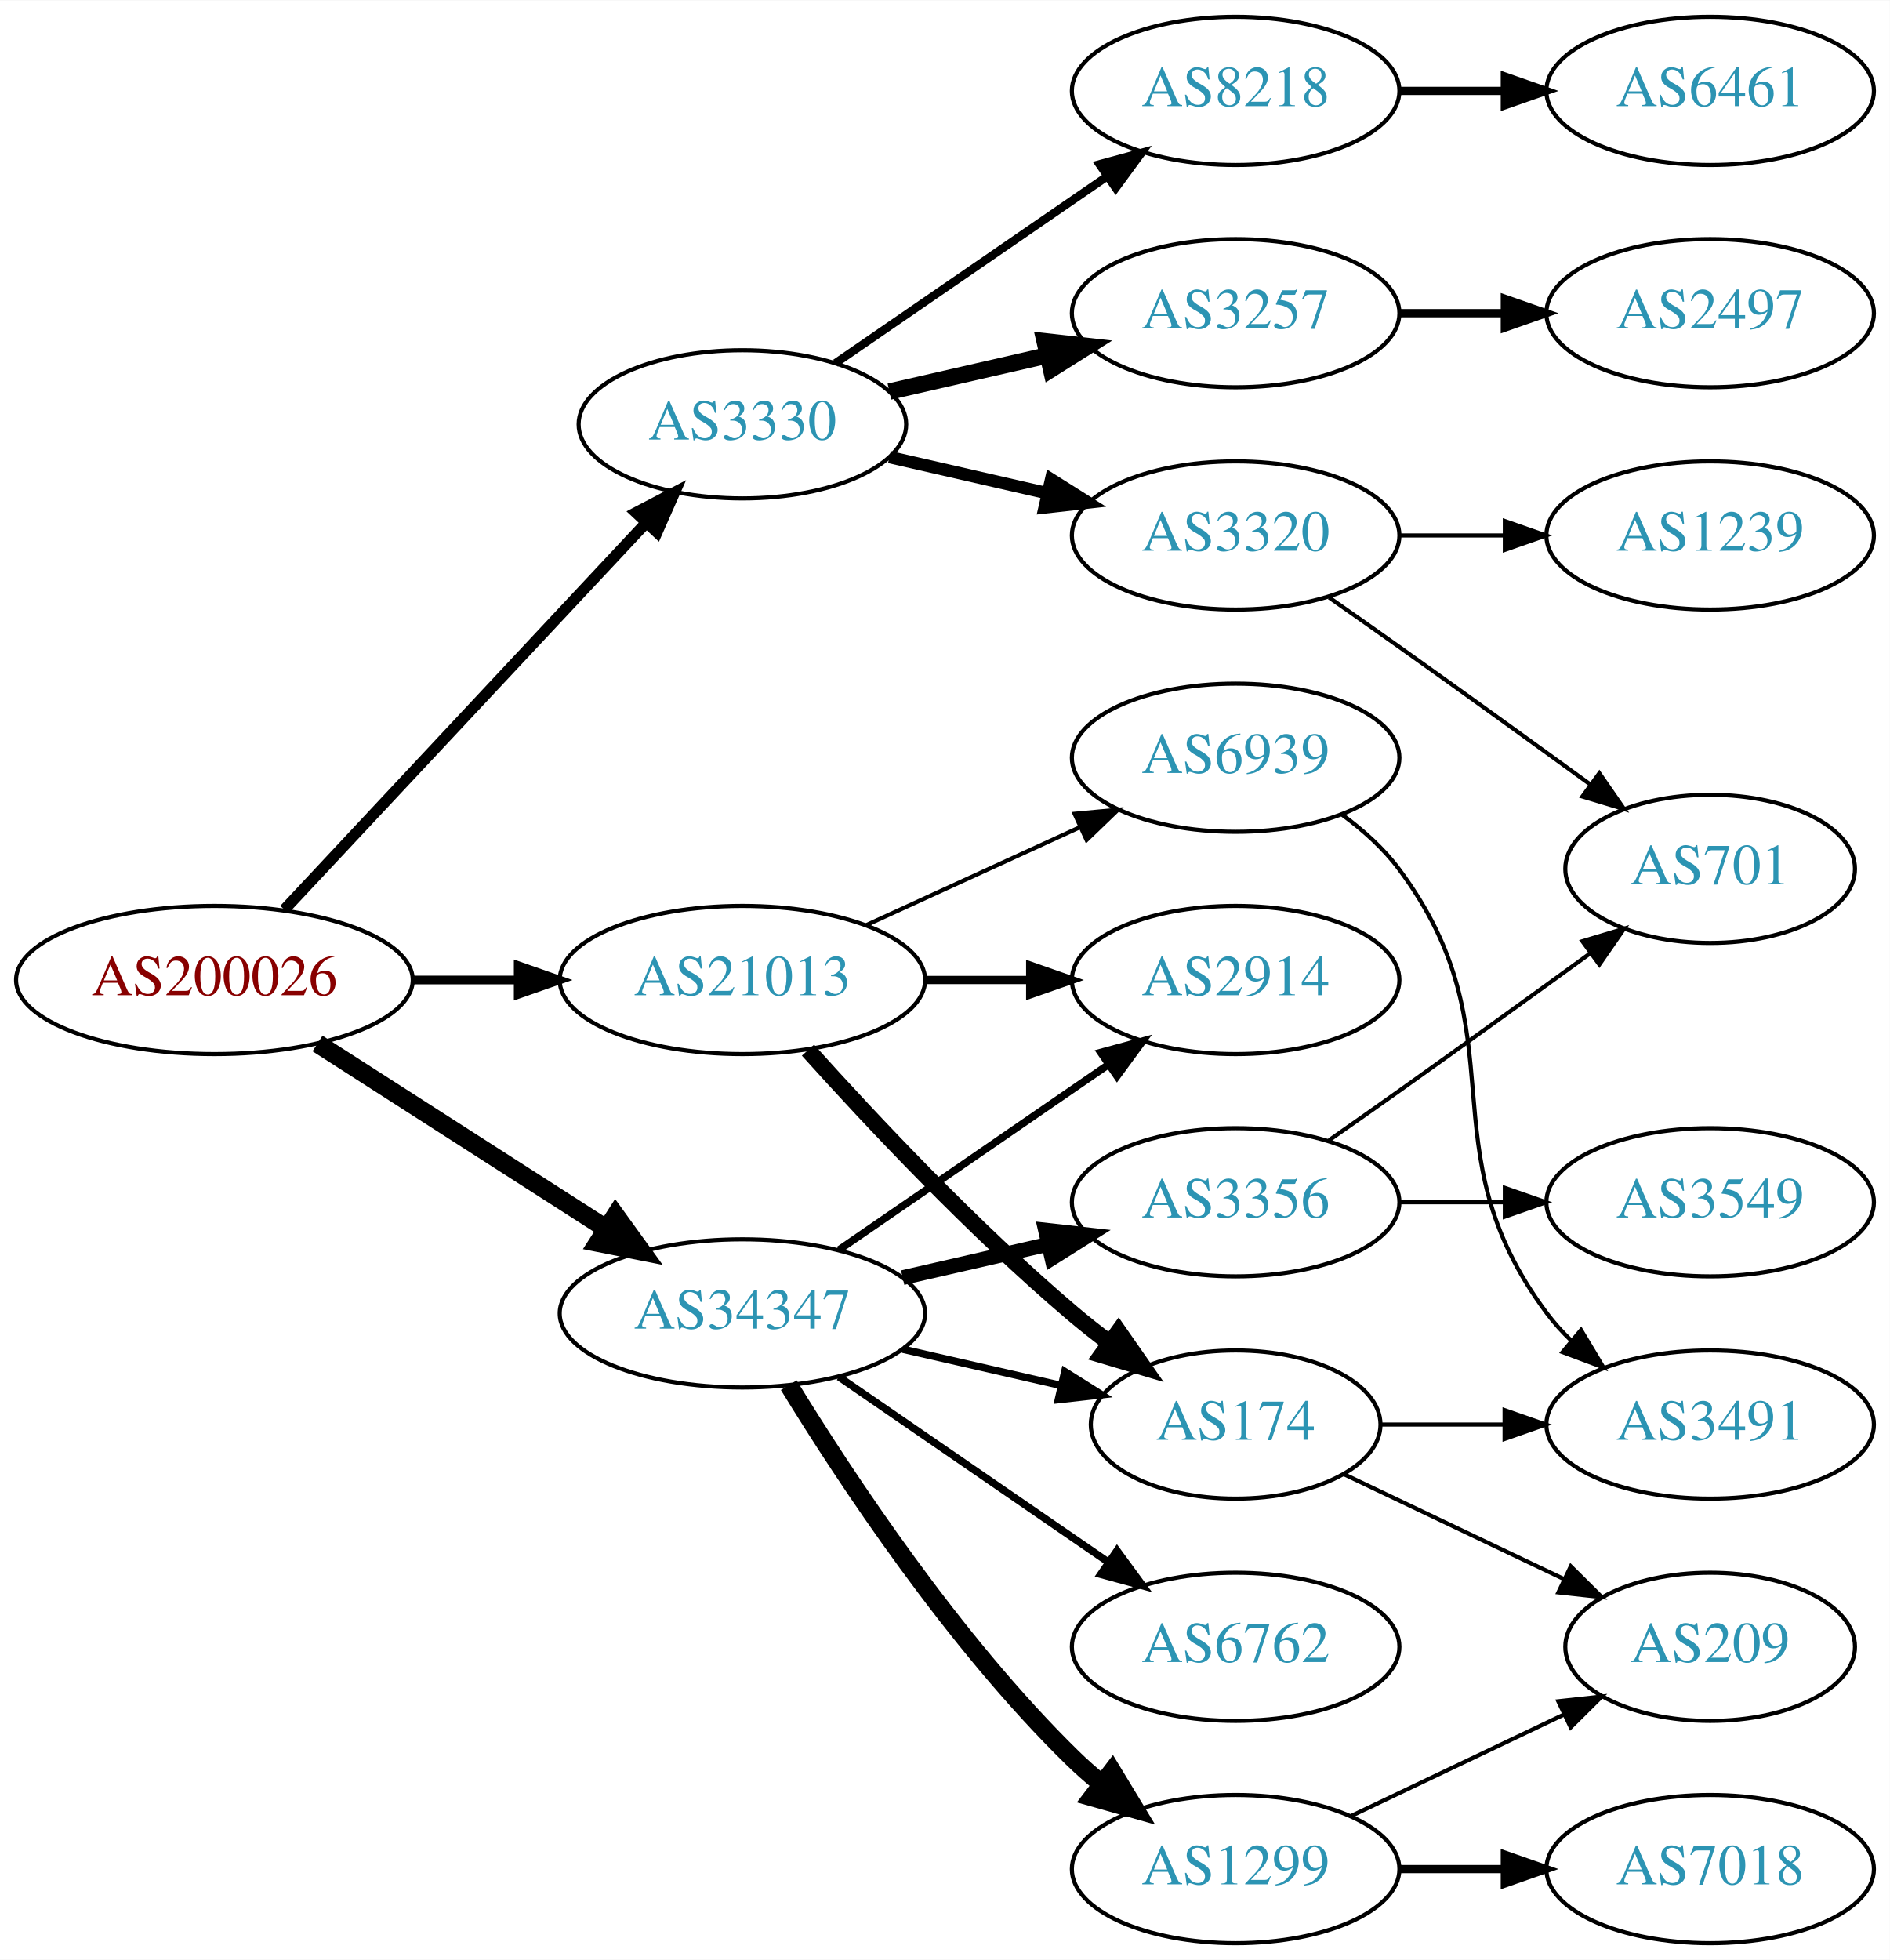
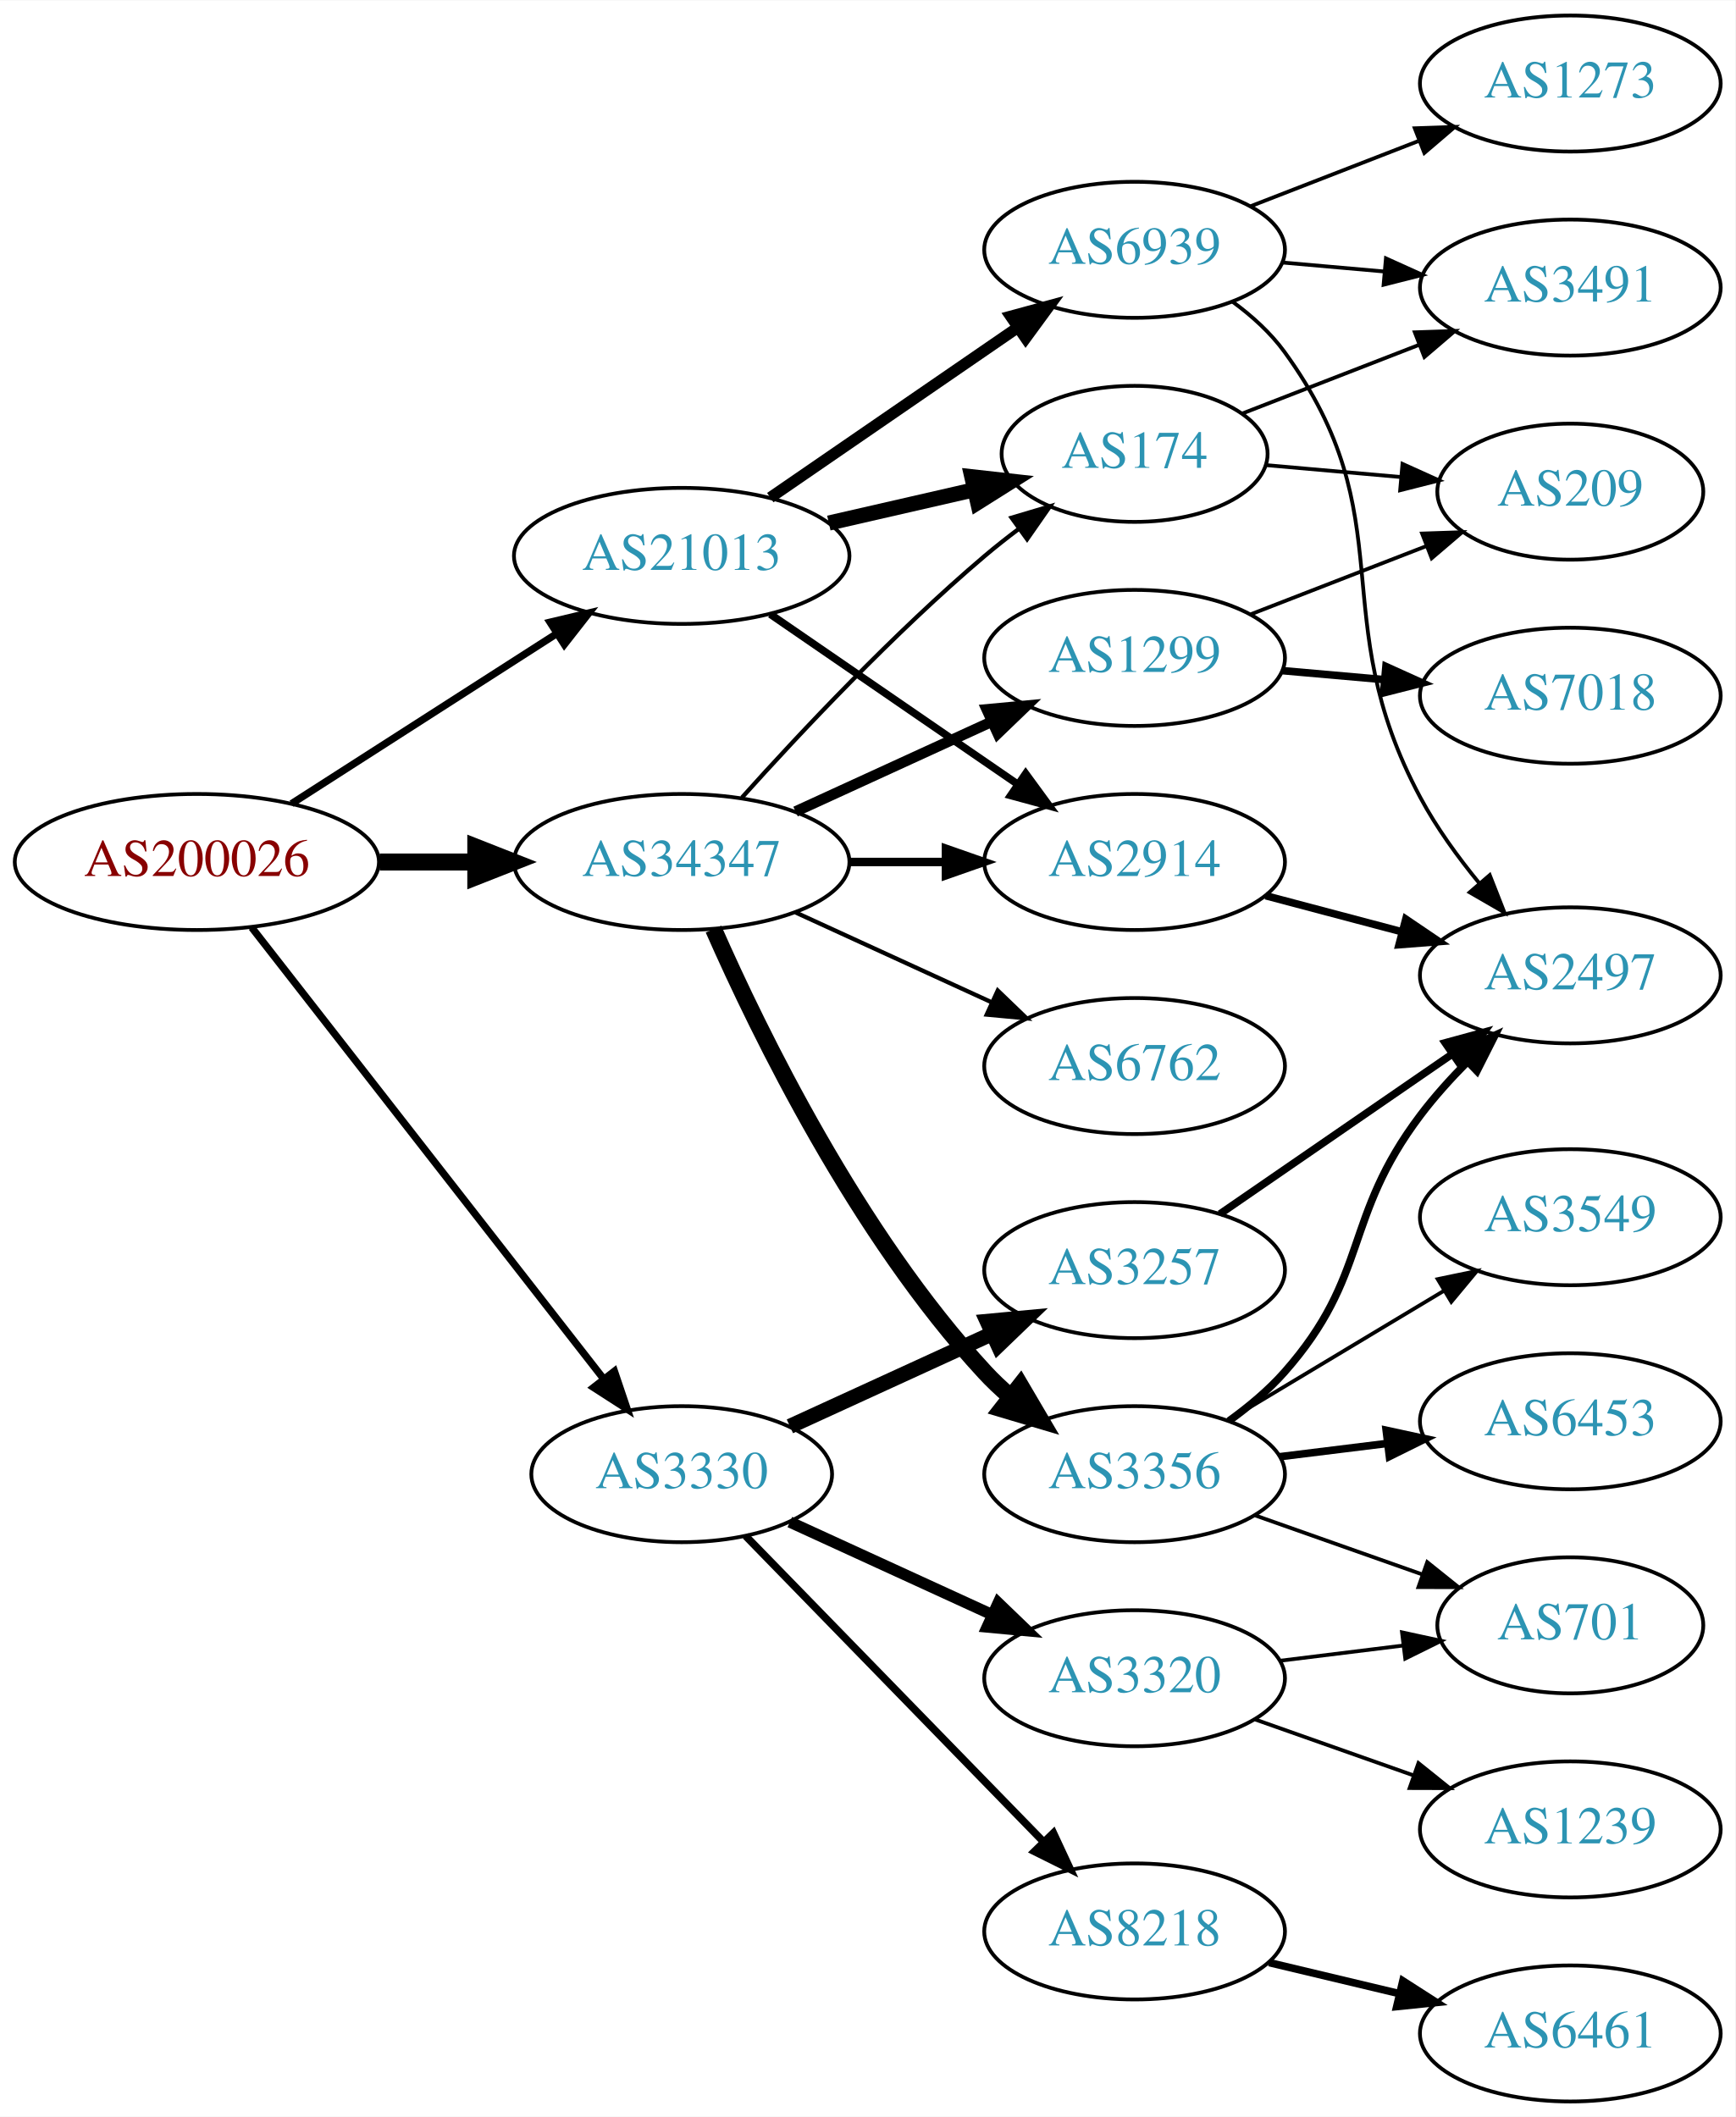
- <svg xmlns="http://www.w3.org/2000/svg" xmlns:xlink="http://www.w3.org/1999/xlink" width="459pt" height="476pt" viewBox="0.00 0.00 459.17 476.00">
-   <g id="graph0" class="graph" transform="scale(1 1) rotate(0) translate(4 472)">
-     <polygon fill="white" stroke="none" points="-4,4 -4,-472 455.17,-472 455.17,4 -4,4" />
+ <svg xmlns="http://www.w3.org/2000/svg" xmlns:xlink="http://www.w3.org/1999/xlink" width="459pt" height="560pt" viewBox="0.00 0.00 459.17 560.00">
+   <g id="graph0" class="graph" transform="scale(1 1) rotate(0) translate(4 556)">
+     <polygon fill="white" stroke="none" points="-4,4 -4,-556 455.17,-556 455.17,4 -4,4" />
    <g id="node1" class="node">
      <g id="a_node1">
        <a xlink:href="/asn/200026" xlink:title="AS200026 ~ Ortswaerme St. Johann in Tirol GmbH [AT]">
-           <ellipse fill="#ffffff" stroke="black" cx="48.096" cy="-234" rx="48.192" ry="18" />
-           <text text-anchor="middle" x="48.096" y="-230.3" font-family="Times,serif" font-size="14.00" fill="#880000">AS200026</text>
+           <ellipse fill="#ffffff" stroke="black" cx="48.096" cy="-328" rx="48.192" ry="18" />
+           <text text-anchor="middle" x="48.096" y="-324.3" font-family="Times,serif" font-size="14.00" fill="#880000">AS200026</text>
        </a>
      </g>
    </g>
    <g id="node2" class="node">
      <g id="a_node2">
        <a xlink:href="/asn/3330" xlink:title="AS3330 ~ Vienna, Austria [AT]">
-           <ellipse fill="#ffffff" stroke="black" cx="176.388" cy="-369" rx="39.794" ry="18" />
-           <text text-anchor="middle" x="176.388" y="-365.3" font-family="Times,serif" font-size="14.00" fill="#2c94b3">AS3330</text>
+           <ellipse fill="#ffffff" stroke="black" cx="176.388" cy="-166" rx="39.794" ry="18" />
+           <text text-anchor="middle" x="176.388" y="-162.3" font-family="Times,serif" font-size="14.00" fill="#2c94b3">AS3330</text>
        </a>
      </g>
    </g>
    <g id="edge1" class="edge">
-       <path fill="none" stroke="black" stroke-width="2.7" d="M65.091,-251.098C87.322,-274.862 127.668,-317.99 152.914,-344.977" />
-       <polygon fill="black" stroke="black" stroke-width="2.7" points="150.53,-347.552 159.917,-352.463 155.642,-342.769 150.53,-347.552" />
+       <path fill="none" stroke="black" stroke-width="1.929" d="M62.611,-310.663C84.925,-282.04 129.574,-224.767 155.498,-191.514" />
+       <polygon fill="black" stroke="black" stroke-width="1.929" points="158.581,-193.251 161.969,-183.212 153.061,-188.947 158.581,-193.251" />
    </g>
    <g id="node3" class="node">
      <g id="a_node3">
        <a xlink:href="/asn/21013" xlink:title="AS21013 ~ Wels, AT [AT]">
-           <ellipse fill="#ffffff" stroke="black" cx="176.388" cy="-234" rx="44.393" ry="18" />
-           <text text-anchor="middle" x="176.388" y="-230.3" font-family="Times,serif" font-size="14.00" fill="#2c94b3">AS21013</text>
+           <ellipse fill="#ffffff" stroke="black" cx="176.388" cy="-409" rx="44.393" ry="18" />
+           <text text-anchor="middle" x="176.388" y="-405.3" font-family="Times,serif" font-size="14.00" fill="#2c94b3">AS21013</text>
        </a>
      </g>
    </g>
    <g id="edge2" class="edge">
-       <path fill="none" stroke="black" stroke-width="2.1" d="M96.481,-234C104.742,-234 113.386,-234 121.799,-234" />
-       <polygon fill="black" stroke="black" stroke-width="2.1" points="121.904,-237.5 131.904,-234 121.904,-230.5 121.904,-237.5" />
+       <path fill="none" stroke="black" stroke-width="1.929" d="M73.147,-343.426C93.024,-356.174 121.421,-374.387 143.246,-388.385" />
+       <polygon fill="black" stroke="black" stroke-width="1.929" points="141.546,-391.453 151.853,-393.905 145.325,-385.561 141.546,-391.453" />
    </g>
    <g id="node4" class="node">
      <g id="a_node4">
        <a xlink:href="/asn/34347" xlink:title="AS34347 ~ HALLAG Kommunal GmbH [AT]">
-           <ellipse fill="#ffffff" stroke="black" cx="176.388" cy="-153" rx="44.393" ry="18" />
-           <text text-anchor="middle" x="176.388" y="-149.3" font-family="Times,serif" font-size="14.00" fill="#2c94b3">AS34347</text>
+           <ellipse fill="#ffffff" stroke="black" cx="176.388" cy="-328" rx="44.393" ry="18" />
+           <text text-anchor="middle" x="176.388" y="-324.3" font-family="Times,serif" font-size="14.00" fill="#2c94b3">AS34347</text>
        </a>
      </g>
    </g>
    <g id="edge3" class="edge">
-       <path fill="none" stroke="black" stroke-width="4.5" d="M73.147,-218.574C93.024,-205.826 121.421,-187.613 143.246,-173.615" />
-       <polygon fill="black" stroke="black" stroke-width="4.5" points="145.561,-176.808 151.853,-168.095 141.31,-170.179 145.561,-176.808" />
+       <path fill="none" stroke="black" stroke-width="4.5" d="M96.481,-328C104.742,-328 113.386,-328 121.799,-328" />
+       <polygon fill="black" stroke="black" stroke-width="4.5" points="121.904,-331.938 131.904,-328 121.904,-324.063 121.904,-331.938" />
    </g>
    <g id="node5" class="node">
      <g id="a_node5">
-         <a xlink:href="/asn/8218" xlink:title="AS8218 ~ legacy Neotelecoms [FR]">
-           <ellipse fill="#ffffff" stroke="black" cx="296.23" cy="-450" rx="39.794" ry="18" />
-           <text text-anchor="middle" x="296.23" y="-446.3" font-family="Times,serif" font-size="14.00" fill="#2c94b3">AS8218</text>
+         <a xlink:href="/asn/3257" xlink:title="AS3257 ~ GTT [DE]">
+           <ellipse fill="#ffffff" stroke="black" cx="296.23" cy="-220" rx="39.794" ry="18" />
+           <text text-anchor="middle" x="296.23" y="-216.3" font-family="Times,serif" font-size="14.00" fill="#2c94b3">AS3257</text>
        </a>
      </g>
    </g>
    <g id="edge4" class="edge">
-       <path fill="none" stroke="black" stroke-width="2" d="M199.002,-383.857C217.49,-396.565 244.304,-414.995 264.934,-429.175" />
-       <polygon fill="black" stroke="black" stroke-width="2" points="263.13,-432.183 273.354,-434.963 267.096,-426.414 263.13,-432.183" />
+       <path fill="none" stroke="black" stroke-width="4" d="M205.016,-178.661C220.973,-185.973 241.244,-195.261 258.527,-203.181" />
+       <polygon fill="black" stroke="black" stroke-width="4" points="257.225,-206.435 267.774,-207.419 260.141,-200.071 257.225,-206.435" />
    </g>
    <g id="node6" class="node">
      <g id="a_node6">
-         <a xlink:href="/asn/3257" xlink:title="AS3257 ~ GTT [DE]">
-           <ellipse fill="#ffffff" stroke="black" cx="296.23" cy="-396" rx="39.794" ry="18" />
-           <text text-anchor="middle" x="296.23" y="-392.3" font-family="Times,serif" font-size="14.00" fill="#2c94b3">AS3257</text>
+         <a xlink:href="/asn/3320" xlink:title="AS3320 ~ DTAG [DE]">
+           <ellipse fill="#ffffff" stroke="black" cx="296.23" cy="-112" rx="39.794" ry="18" />
+           <text text-anchor="middle" x="296.23" y="-108.3" font-family="Times,serif" font-size="14.00" fill="#2c94b3">AS3320</text>
        </a>
      </g>
    </g>
    <g id="edge5" class="edge">
-       <path fill="none" stroke="black" stroke-width="4" d="M212.107,-376.955C224.107,-379.704 237.728,-382.825 250.42,-385.733" />
-       <polygon fill="black" stroke="black" stroke-width="4" points="249.823,-389.187 260.352,-388.009 251.386,-382.364 249.823,-389.187" />
+       <path fill="none" stroke="black" stroke-width="3" d="M205.016,-153.339C220.973,-146.027 241.244,-136.739 258.527,-128.819" />
+       <polygon fill="black" stroke="black" stroke-width="3" points="260.141,-131.929 267.774,-124.581 257.225,-125.565 260.141,-131.929" />
    </g>
    <g id="node7" class="node">
      <g id="a_node7">
-         <a xlink:href="/asn/3320" xlink:title="AS3320 ~ DTAG [DE]">
-           <ellipse fill="#ffffff" stroke="black" cx="296.23" cy="-342" rx="39.794" ry="18" />
-           <text text-anchor="middle" x="296.23" y="-338.3" font-family="Times,serif" font-size="14.00" fill="#2c94b3">AS3320</text>
+         <a xlink:href="/asn/8218" xlink:title="AS8218 ~ legacy Neotelecoms [FR]">
+           <ellipse fill="#ffffff" stroke="black" cx="296.23" cy="-45" rx="39.794" ry="18" />
+           <text text-anchor="middle" x="296.23" y="-41.3" font-family="Times,serif" font-size="14.00" fill="#2c94b3">AS8218</text>
        </a>
      </g>
    </g>
    <g id="edge6" class="edge">
-       <path fill="none" stroke="black" stroke-width="3" d="M212.107,-361.045C224.107,-358.296 237.728,-355.175 250.42,-352.267" />
-       <polygon fill="black" stroke="black" stroke-width="3" points="251.386,-355.636 260.352,-349.991 249.823,-348.813 251.386,-355.636" />
+       <path fill="none" stroke="black" stroke-width="2" d="M193.28,-149.681C213.575,-128.843 248.845,-92.628 272.114,-68.736" />
+       <polygon fill="black" stroke="black" stroke-width="2" points="274.743,-71.052 279.213,-61.447 269.728,-66.168 274.743,-71.052" />
    </g>
    <g id="node12" class="node">
      <g id="a_node12">
        <a xlink:href="/asn/174" xlink:title="AS174 ~ Cogent Communications [US]">
-           <ellipse fill="#ffffff" stroke="black" cx="296.23" cy="-126" rx="35.194" ry="18" />
-           <text text-anchor="middle" x="296.23" y="-122.3" font-family="Times,serif" font-size="14.00" fill="#2c94b3">AS174</text>
+           <ellipse fill="#ffffff" stroke="black" cx="296.23" cy="-436" rx="35.194" ry="18" />
+           <text text-anchor="middle" x="296.23" y="-432.3" font-family="Times,serif" font-size="14.00" fill="#2c94b3">AS174</text>
        </a>
      </g>
    </g>
    <g id="edge11" class="edge">
-       <path fill="none" stroke="black" stroke-width="4" d="M192.32,-216.956C207.646,-199.903 232.582,-173.35 256.584,-153 259.436,-150.582 262.501,-148.167 265.612,-145.831" />
-       <polygon fill="black" stroke="black" stroke-width="4" points="267.785,-148.578 273.84,-139.884 263.685,-142.905 267.785,-148.578" />
+       <path fill="none" stroke="black" stroke-width="4" d="M215.322,-417.692C227.639,-420.514 241.364,-423.658 253.915,-426.534" />
+       <polygon fill="black" stroke="black" stroke-width="4" points="253.15,-429.949 263.68,-428.771 254.714,-423.126 253.15,-429.949" />
    </g>
    <g id="node13" class="node">
      <g id="a_node13">
        <a xlink:href="/asn/2914" xlink:title="AS2914 ~ NTT America, Inc. [US]">
-           <ellipse fill="#ffffff" stroke="black" cx="296.23" cy="-234" rx="39.794" ry="18" />
-           <text text-anchor="middle" x="296.23" y="-230.3" font-family="Times,serif" font-size="14.00" fill="#2c94b3">AS2914</text>
+           <ellipse fill="#ffffff" stroke="black" cx="296.23" cy="-328" rx="39.794" ry="18" />
+           <text text-anchor="middle" x="296.23" y="-324.3" font-family="Times,serif" font-size="14.00" fill="#2c94b3">AS2914</text>
        </a>
      </g>
    </g>
    <g id="edge12" class="edge">
-       <path fill="none" stroke="black" stroke-width="2" d="M220.599,-234C228.911,-234 237.674,-234 246.156,-234" />
-       <polygon fill="black" stroke="black" stroke-width="2" points="246.315,-237.5 256.315,-234 246.315,-230.5 246.315,-237.5" />
+       <path fill="none" stroke="black" stroke-width="2" d="M199.83,-393.574C218.412,-380.802 244.972,-362.545 265.352,-348.537" />
+       <polygon fill="black" stroke="black" stroke-width="2" points="267.408,-351.371 273.666,-342.822 263.443,-345.602 267.408,-351.371" />
    </g>
    <g id="node14" class="node">
      <g id="a_node14">
        <a xlink:href="/asn/6939" xlink:title="AS6939 ~ Hurricane Electric LLC [US]">
-           <ellipse fill="#ffffff" stroke="black" cx="296.23" cy="-288" rx="39.794" ry="18" />
-           <text text-anchor="middle" x="296.23" y="-284.3" font-family="Times,serif" font-size="14.00" fill="#2c94b3">AS6939</text>
+           <ellipse fill="#ffffff" stroke="black" cx="296.23" cy="-490" rx="39.794" ry="18" />
+           <text text-anchor="middle" x="296.23" y="-486.3" font-family="Times,serif" font-size="14.00" fill="#2c94b3">AS6939</text>
        </a>
      </g>
    </g>
    <g id="edge13" class="edge">
-       <path fill="none" stroke="black" d="M206.517,-247.348C222.128,-254.502 241.526,-263.391 258.198,-271.03" />
-       <polygon fill="black" stroke="black" points="257.101,-274.378 267.65,-275.362 260.017,-268.014 257.101,-274.378" />
+       <path fill="none" stroke="black" stroke-width="3" d="M199.83,-424.426C218.412,-437.198 244.972,-455.455 265.352,-469.463" />
+       <polygon fill="black" stroke="black" stroke-width="3" points="263.443,-472.398 273.666,-475.178 267.408,-466.629 263.443,-472.398" />
    </g>
    <g id="edge16" class="edge">
-       <path fill="none" stroke="black" stroke-width="1.8" d="M215.322,-144.308C227.639,-141.486 241.364,-138.342 253.915,-135.466" />
-       <polygon fill="black" stroke="black" stroke-width="1.8" points="254.714,-138.874 263.68,-133.229 253.15,-132.051 254.714,-138.874" />
+       <path fill="none" stroke="black" stroke-width="1.125" d="M192.32,-345.044C207.646,-362.097 232.582,-388.65 256.584,-409 259.436,-411.418 262.501,-413.833 265.612,-416.169" />
+       <polygon fill="black" stroke="black" stroke-width="1.125" points="263.685,-419.095 273.84,-422.116 267.785,-413.422 263.685,-419.095" />
    </g>
    <g id="edge18" class="edge">
-       <path fill="none" stroke="black" stroke-width="1.8" d="M199.83,-168.426C218.412,-181.198 244.972,-199.455 265.352,-213.463" />
-       <polygon fill="black" stroke="black" stroke-width="1.8" points="263.443,-216.398 273.666,-219.178 267.408,-210.629 263.443,-216.398" />
+       <path fill="none" stroke="black" stroke-width="2.25" d="M220.599,-328C228.911,-328 237.674,-328 246.156,-328" />
+       <polygon fill="black" stroke="black" stroke-width="2.25" points="246.315,-331.5 256.315,-328 246.315,-324.5 246.315,-331.5" />
    </g>
    <g id="node17" class="node">
      <g id="a_node17">
        <a xlink:href="/asn/3356" xlink:title="AS3356 ~ Level 3 Parent, LLC [US]">
-           <ellipse fill="#ffffff" stroke="black" cx="296.23" cy="-180" rx="39.794" ry="18" />
-           <text text-anchor="middle" x="296.23" y="-176.3" font-family="Times,serif" font-size="14.00" fill="#2c94b3">AS3356</text>
+           <ellipse fill="#ffffff" stroke="black" cx="296.23" cy="-166" rx="39.794" ry="18" />
+           <text text-anchor="middle" x="296.23" y="-162.3" font-family="Times,serif" font-size="14.00" fill="#2c94b3">AS3356</text>
        </a>
      </g>
    </g>
    <g id="edge17" class="edge">
-       <path fill="none" stroke="black" stroke-width="3.6" d="M215.322,-161.692C226.563,-164.267 238.976,-167.111 250.599,-169.774" />
-       <polygon fill="black" stroke="black" stroke-width="3.6" points="250.031,-173.235 260.56,-172.057 251.595,-166.412 250.031,-173.235" />
+       <path fill="none" stroke="black" stroke-width="4.5" d="M184.803,-310.239C196.872,-282.817 222.843,-229.527 256.584,-193 258.614,-190.802 260.853,-188.681 263.199,-186.66" />
+       <polygon fill="black" stroke="black" stroke-width="4.5" points="265.996,-189.471 271.443,-180.206 261.142,-183.27 265.996,-189.471" />
    </g>
    <g id="node18" class="node">
      <g id="a_node18">
        <a xlink:href="/asn/1299" xlink:title="AS1299 ~ Telia Carrier [EU]">
-           <ellipse fill="#ffffff" stroke="black" cx="296.23" cy="-18" rx="39.794" ry="18" />
-           <text text-anchor="middle" x="296.23" y="-14.3" font-family="Times,serif" font-size="14.00" fill="#2c94b3">AS1299</text>
+           <ellipse fill="#ffffff" stroke="black" cx="296.23" cy="-382" rx="39.794" ry="18" />
+           <text text-anchor="middle" x="296.23" y="-378.3" font-family="Times,serif" font-size="14.00" fill="#2c94b3">AS1299</text>
        </a>
      </g>
    </g>
    <g id="edge19" class="edge">
-       <path fill="none" stroke="black" stroke-width="4.5" d="M187.653,-135.56C201.462,-113.009 227.651,-73.278 256.584,-45 258.724,-42.908 261.041,-40.863 263.441,-38.895" />
-       <polygon fill="black" stroke="black" stroke-width="4.5" points="266.217,-41.73 271.782,-32.536 261.442,-35.467 266.217,-41.73" />
+       <path fill="none" stroke="black" stroke-width="2.812" d="M206.517,-341.348C222.128,-348.502 241.526,-357.391 258.198,-365.03" />
+       <polygon fill="black" stroke="black" stroke-width="2.812" points="257.101,-368.378 267.65,-369.362 260.017,-362.014 257.101,-368.378" />
    </g>
    <g id="node19" class="node">
      <g id="a_node19">
        <a xlink:href="/asn/6762" xlink:title="AS6762 ~ TELECOM ITALIA SPARKLE S.p.A. [IT]">
-           <ellipse fill="#ffffff" stroke="black" cx="296.23" cy="-72" rx="39.794" ry="18" />
-           <text text-anchor="middle" x="296.23" y="-68.3" font-family="Times,serif" font-size="14.00" fill="#2c94b3">AS6762</text>
+           <ellipse fill="#ffffff" stroke="black" cx="296.23" cy="-274" rx="39.794" ry="18" />
+           <text text-anchor="middle" x="296.23" y="-270.3" font-family="Times,serif" font-size="14.00" fill="#2c94b3">AS6762</text>
        </a>
      </g>
    </g>
    <g id="edge20" class="edge">
-       <path fill="none" stroke="black" stroke-width="1.8" d="M199.83,-137.574C218.412,-124.802 244.972,-106.545 265.352,-92.537" />
-       <polygon fill="black" stroke="black" stroke-width="1.8" points="267.408,-95.371 273.666,-86.822 263.443,-89.602 267.408,-95.371" />
+       <path fill="none" stroke="black" stroke-width="1.125" d="M206.517,-314.652C222.128,-307.498 241.526,-298.609 258.198,-290.97" />
+       <polygon fill="black" stroke="black" stroke-width="1.125" points="260.017,-293.986 267.65,-286.638 257.101,-287.622 260.017,-293.986" />
    </g>
    <g id="node8" class="node">
      <g id="a_node8">
-         <a xlink:href="/asn/6461" xlink:title="AS6461 ~ Zayo Bandwidth [US]">
-           <ellipse fill="#ffffff" stroke="black" cx="411.523" cy="-450" rx="39.794" ry="18" />
-           <text text-anchor="middle" x="411.523" y="-446.3" font-family="Times,serif" font-size="14.00" fill="#2c94b3">AS6461</text>
+         <a xlink:href="/asn/2497" xlink:title="AS2497 ~ Internet Initiative Japan Inc. [JP]">
+           <ellipse fill="#ffffff" stroke="black" cx="411.523" cy="-298" rx="39.794" ry="18" />
+           <text text-anchor="middle" x="411.523" y="-294.3" font-family="Times,serif" font-size="14.00" fill="#2c94b3">AS2497</text>
        </a>
      </g>
    </g>
    <g id="edge7" class="edge">
-       <path fill="none" stroke="black" stroke-width="2" d="M335.902,-450C344.105,-450 352.869,-450 361.401,-450" />
-       <polygon fill="black" stroke="black" stroke-width="2" points="361.641,-453.5 371.641,-450 361.641,-446.5 361.641,-453.5" />
+       <path fill="none" stroke="black" stroke-width="2" d="M318.806,-234.855C336.177,-246.814 360.801,-263.767 380.161,-277.096" />
+       <polygon fill="black" stroke="black" stroke-width="2" points="378.42,-280.147 388.641,-282.935 382.389,-274.381 378.42,-280.147" />
    </g>
    <g id="node9" class="node">
      <g id="a_node9">
-         <a xlink:href="/asn/2497" xlink:title="AS2497 ~ Internet Initiative Japan Inc. [JP]">
-           <ellipse fill="#ffffff" stroke="black" cx="411.523" cy="-396" rx="39.794" ry="18" />
-           <text text-anchor="middle" x="411.523" y="-392.3" font-family="Times,serif" font-size="14.00" fill="#2c94b3">AS2497</text>
+         <a xlink:href="/asn/701" xlink:title="AS701 ~ UUNET [US]">
+           <ellipse fill="#ffffff" stroke="black" cx="411.523" cy="-126" rx="35.194" ry="18" />
+           <text text-anchor="middle" x="411.523" y="-122.3" font-family="Times,serif" font-size="14.00" fill="#2c94b3">AS701</text>
        </a>
      </g>
    </g>
    <g id="edge8" class="edge">
-       <path fill="none" stroke="black" stroke-width="2" d="M335.902,-396C344.105,-396 352.869,-396 361.401,-396" />
-       <polygon fill="black" stroke="black" stroke-width="2" points="361.641,-399.5 371.641,-396 361.641,-392.5 361.641,-399.5" />
+       <path fill="none" stroke="black" d="M334.64,-116.623C345.093,-117.915 356.537,-119.329 367.295,-120.658" />
+       <polygon fill="black" stroke="black" points="366.992,-124.147 377.346,-121.9 367.851,-117.2 366.992,-124.147" />
    </g>
    <g id="node10" class="node">
      <g id="a_node10">
-         <a xlink:href="/asn/701" xlink:title="AS701 ~ UUNET [US]">
-           <ellipse fill="#ffffff" stroke="black" cx="411.523" cy="-261" rx="35.194" ry="18" />
-           <text text-anchor="middle" x="411.523" y="-257.3" font-family="Times,serif" font-size="14.00" fill="#2c94b3">AS701</text>
+         <a xlink:href="/asn/1239" xlink:title="AS1239 ~ Sprint [US]">
+           <ellipse fill="#ffffff" stroke="black" cx="411.523" cy="-72" rx="39.794" ry="18" />
+           <text text-anchor="middle" x="411.523" y="-68.3" font-family="Times,serif" font-size="14.00" fill="#2c94b3">AS1239</text>
        </a>
      </g>
    </g>
    <g id="edge9" class="edge">
-       <path fill="none" stroke="black" d="M318.94,-326.926C324.476,-323.057 330.407,-318.889 335.877,-315 351.314,-304.025 368.443,-291.648 382.394,-281.515" />
-       <polygon fill="black" stroke="black" points="384.598,-284.241 390.627,-275.529 380.481,-278.579 384.598,-284.241" />
+       <path fill="none" stroke="black" d="M328.188,-101.07C341.051,-96.528 356.157,-91.195 369.894,-86.345" />
+       <polygon fill="black" stroke="black" points="371.338,-89.547 379.603,-82.917 369.008,-82.946 371.338,-89.547" />
    </g>
    <g id="node11" class="node">
      <g id="a_node11">
-         <a xlink:href="/asn/1239" xlink:title="AS1239 ~ Sprint [US]">
-           <ellipse fill="#ffffff" stroke="black" cx="411.523" cy="-342" rx="39.794" ry="18" />
-           <text text-anchor="middle" x="411.523" y="-338.3" font-family="Times,serif" font-size="14.00" fill="#2c94b3">AS1239</text>
+         <a xlink:href="/asn/6461" xlink:title="AS6461 ~ Zayo Bandwidth [US]">
+           <ellipse fill="#ffffff" stroke="black" cx="411.523" cy="-18" rx="39.794" ry="18" />
+           <text text-anchor="middle" x="411.523" y="-14.3" font-family="Times,serif" font-size="14.00" fill="#2c94b3">AS6461</text>
        </a>
      </g>
    </g>
    <g id="edge10" class="edge">
-       <path fill="none" stroke="black" d="M335.902,-342C344.105,-342 352.869,-342 361.401,-342" />
-       <polygon fill="black" stroke="black" points="361.641,-345.5 371.641,-342 361.641,-338.5 361.641,-345.5" />
+       <path fill="none" stroke="black" stroke-width="2" d="M331.837,-36.752C342.709,-34.162 354.863,-31.265 366.305,-28.538" />
+       <polygon fill="black" stroke="black" stroke-width="2" points="367.212,-31.92 376.128,-26.197 365.589,-25.111 367.212,-31.92" />
    </g>
    <g id="node15" class="node">
      <g id="a_node15">
        <a xlink:href="/asn/3491" xlink:title="AS3491 ~ PCCW Global, Inc. [US]">
-           <ellipse fill="#ffffff" stroke="black" cx="411.523" cy="-126" rx="39.794" ry="18" />
-           <text text-anchor="middle" x="411.523" y="-122.3" font-family="Times,serif" font-size="14.00" fill="#2c94b3">AS3491</text>
+           <ellipse fill="#ffffff" stroke="black" cx="411.523" cy="-480" rx="39.794" ry="18" />
+           <text text-anchor="middle" x="411.523" y="-476.3" font-family="Times,serif" font-size="14.00" fill="#2c94b3">AS3491</text>
        </a>
      </g>
    </g>
    <g id="edge14" class="edge">
-       <path fill="none" stroke="black" d="M331.529,-126C340.906,-126 351.257,-126 361.291,-126" />
-       <polygon fill="black" stroke="black" points="361.58,-129.5 371.58,-126 361.58,-122.5 361.58,-129.5" />
+       <path fill="none" stroke="black" d="M324.655,-446.651C338.755,-452.127 356.182,-458.895 371.644,-464.9" />
+       <polygon fill="black" stroke="black" points="370.381,-468.164 380.969,-468.522 372.915,-461.639 370.381,-468.164" />
    </g>
    <g id="node16" class="node">
      <g id="a_node16">
        <a xlink:href="/asn/209" xlink:title="AS209 ~ CenturyLink Communications, LLC [US]">
-           <ellipse fill="#ffffff" stroke="black" cx="411.523" cy="-72" rx="35.194" ry="18" />
-           <text text-anchor="middle" x="411.523" y="-68.3" font-family="Times,serif" font-size="14.00" fill="#2c94b3">AS209</text>
+           <ellipse fill="#ffffff" stroke="black" cx="411.523" cy="-426" rx="35.194" ry="18" />
+           <text text-anchor="middle" x="411.523" y="-422.3" font-family="Times,serif" font-size="14.00" fill="#2c94b3">AS209</text>
        </a>
      </g>
    </g>
    <g id="edge15" class="edge">
-       <path fill="none" stroke="black" d="M322.655,-113.881C338.398,-106.378 358.82,-96.644 376.013,-88.449" />
-       <polygon fill="black" stroke="black" points="377.662,-91.54 385.183,-84.078 374.65,-85.221 377.662,-91.54" />
-     </g>
-     <g id="edge25" class="edge">
-       <path fill="none" stroke="black" d="M322.161,-274.118C327.237,-270.389 332.155,-265.984 335.877,-261 366.148,-220.458 341.605,-193.542 371.877,-153 373.621,-150.664 375.628,-148.455 377.792,-146.383" />
-       <polygon fill="black" stroke="black" points="380.151,-148.973 385.592,-139.882 375.67,-143.595 380.151,-148.973" />
-     </g>
-     <g id="edge22" class="edge">
-       <path fill="none" stroke="black" d="M318.94,-195.074C324.476,-198.943 330.407,-203.111 335.877,-207 351.314,-217.975 368.443,-230.352 382.394,-240.485" />
-       <polygon fill="black" stroke="black" points="380.481,-243.421 390.627,-246.471 384.598,-237.759 380.481,-243.421" />
+       <path fill="none" stroke="black" d="M330.915,-433.027C342.114,-432.038 354.755,-430.922 366.611,-429.876" />
+       <polygon fill="black" stroke="black" points="367.119,-433.345 376.772,-428.979 366.503,-426.372 367.119,-433.345" />
+     </g>
+     <g id="edge27" class="edge">
+       <path fill="none" stroke="black" stroke-width="2" d="M330.915,-319.08C342.228,-316.085 355.011,-312.7 366.97,-309.533" />
+       <polygon fill="black" stroke="black" stroke-width="2" points="368.001,-312.88 376.772,-306.937 366.21,-306.114 368.001,-312.88" />
+     </g>
+     <g id="edge29" class="edge">
+       <path fill="none" stroke="black" d="M322.256,-476.189C327.327,-472.455 332.219,-468.032 335.877,-463 368.116,-418.648 345.968,-393.324 371.877,-345 376.11,-337.104 381.78,-329.281 387.471,-322.349" />
+       <polygon fill="black" stroke="black" points="390.207,-324.535 394.075,-314.671 384.9,-319.97 390.207,-324.535" />
+     </g>
+     <g id="edge28" class="edge">
+       <path fill="none" stroke="black" d="M335.27,-486.642C343.957,-485.876 353.301,-485.051 362.35,-484.252" />
+       <polygon fill="black" stroke="black" points="362.737,-487.732 372.391,-483.366 362.121,-480.759 362.737,-487.732" />
+     </g>
+     <g id="node23" class="node">
+       <g id="a_node23">
+         <a xlink:href="/asn/1273" xlink:title="AS1273 ~ Vodafone Group PLC [EU]">
+           <ellipse fill="#ffffff" stroke="black" cx="411.523" cy="-534" rx="39.794" ry="18" />
+           <text text-anchor="middle" x="411.523" y="-530.3" font-family="Times,serif" font-size="14.00" fill="#2c94b3">AS1273</text>
+         </a>
+       </g>
+     </g>
+     <g id="edge30" class="edge">
+       <path fill="none" stroke="black" d="M326.996,-501.56C340.526,-506.815 356.72,-513.104 371.231,-518.74" />
+       <polygon fill="black" stroke="black" points="370.367,-522.159 380.955,-522.517 372.901,-515.634 370.367,-522.159" />
+     </g>
+     <g id="edge21" class="edge">
+       <path fill="none" stroke="black" stroke-width="2" d="M321.167,-180.071C326.409,-183.842 331.648,-188.217 335.877,-193 358.526,-218.62 351.262,-233.716 371.877,-261 375.535,-265.843 379.844,-270.624 384.233,-275.059" />
+       <polygon fill="black" stroke="black" stroke-width="2" points="381.963,-277.732 391.594,-282.148 386.818,-272.69 381.963,-277.732" />
+     </g>
+     <g id="edge24" class="edge">
+       <path fill="none" stroke="black" d="M328.188,-155.07C341.815,-150.258 357.959,-144.559 372.325,-139.486" />
+       <polygon fill="black" stroke="black" points="373.67,-142.723 381.934,-136.094 371.34,-136.123 373.67,-142.723" />
    </g>
    <g id="node20" class="node">
      <g id="a_node20">
        <a xlink:href="/asn/3549" xlink:title="AS3549 ~ Level 3 Parent, LLC [US]">
-           <ellipse fill="#ffffff" stroke="black" cx="411.523" cy="-180" rx="39.794" ry="18" />
-           <text text-anchor="middle" x="411.523" y="-176.3" font-family="Times,serif" font-size="14.00" fill="#2c94b3">AS3549</text>
-         </a>
-       </g>
-     </g>
-     <g id="edge21" class="edge">
-       <path fill="none" stroke="black" d="M335.902,-180C344.105,-180 352.869,-180 361.401,-180" />
-       <polygon fill="black" stroke="black" points="361.641,-183.5 371.641,-180 361.641,-176.5 361.641,-183.5" />
-     </g>
-     <g id="edge24" class="edge">
-       <path fill="none" stroke="black" d="M324.367,-30.934C339.798,-38.29 359.284,-47.577 375.819,-55.459" />
-       <polygon fill="black" stroke="black" points="374.628,-58.768 385.161,-59.911 377.64,-52.449 374.628,-58.768" />
+           <ellipse fill="#ffffff" stroke="black" cx="411.523" cy="-234" rx="39.794" ry="18" />
+           <text text-anchor="middle" x="411.523" y="-230.3" font-family="Times,serif" font-size="14.00" fill="#2c94b3">AS3549</text>
+         </a>
+       </g>
+     </g>
+     <g id="edge22" class="edge">
+       <path fill="none" stroke="black" d="M320.98,-180.255C337.597,-190.229 359.993,-203.671 378.229,-214.617" />
+       <polygon fill="black" stroke="black" points="376.429,-217.618 386.804,-219.764 380.032,-211.616 376.429,-217.618" />
    </g>
    <g id="node21" class="node">
      <g id="a_node21">
+         <a xlink:href="/asn/6453" xlink:title="AS6453 ~ TATA COMMUNICATIONS (AMERICA) INC [US]">
+           <ellipse fill="#ffffff" stroke="black" cx="411.523" cy="-180" rx="39.794" ry="18" />
+           <text text-anchor="middle" x="411.523" y="-176.3" font-family="Times,serif" font-size="14.00" fill="#2c94b3">AS6453</text>
+         </a>
+       </g>
+     </g>
+     <g id="edge23" class="edge">
+       <path fill="none" stroke="black" stroke-width="2" d="M334.64,-170.623C343.728,-171.746 353.566,-172.962 363.05,-174.134" />
+       <polygon fill="black" stroke="black" stroke-width="2" points="362.798,-177.629 373.152,-175.382 363.657,-170.682 362.798,-177.629" />
+     </g>
+     <g id="edge26" class="edge">
+       <path fill="none" stroke="black" d="M326.996,-393.56C341.194,-399.075 358.325,-405.728 373.367,-411.57" />
+       <polygon fill="black" stroke="black" points="372.31,-414.914 382.899,-415.272 374.845,-408.389 372.31,-414.914" />
+     </g>
+     <g id="node22" class="node">
+       <g id="a_node22">
        <a xlink:href="/asn/7018" xlink:title="AS7018 ~ AT&amp;T Services, Inc. [US]">
-           <ellipse fill="#ffffff" stroke="black" cx="411.523" cy="-18" rx="39.794" ry="18" />
-           <text text-anchor="middle" x="411.523" y="-14.3" font-family="Times,serif" font-size="14.00" fill="#2c94b3">AS7018</text>
-         </a>
-       </g>
-     </g>
-     <g id="edge23" class="edge">
-       <path fill="none" stroke="black" stroke-width="2" d="M335.902,-18C344.105,-18 352.869,-18 361.401,-18" />
-       <polygon fill="black" stroke="black" stroke-width="2" points="361.641,-21.5 371.641,-18 361.641,-14.5 361.641,-21.5" />
+           <ellipse fill="#ffffff" stroke="black" cx="411.523" cy="-372" rx="39.794" ry="18" />
+           <text text-anchor="middle" x="411.523" y="-368.3" font-family="Times,serif" font-size="14.00" fill="#2c94b3">AS7018</text>
+         </a>
+       </g>
+     </g>
+     <g id="edge25" class="edge">
+       <path fill="none" stroke="black" stroke-width="2" d="M335.27,-378.642C343.957,-377.876 353.301,-377.051 362.35,-376.252" />
+       <polygon fill="black" stroke="black" stroke-width="2" points="362.737,-379.732 372.391,-375.366 362.121,-372.759 362.737,-379.732" />
    </g>
  </g>
</svg>
